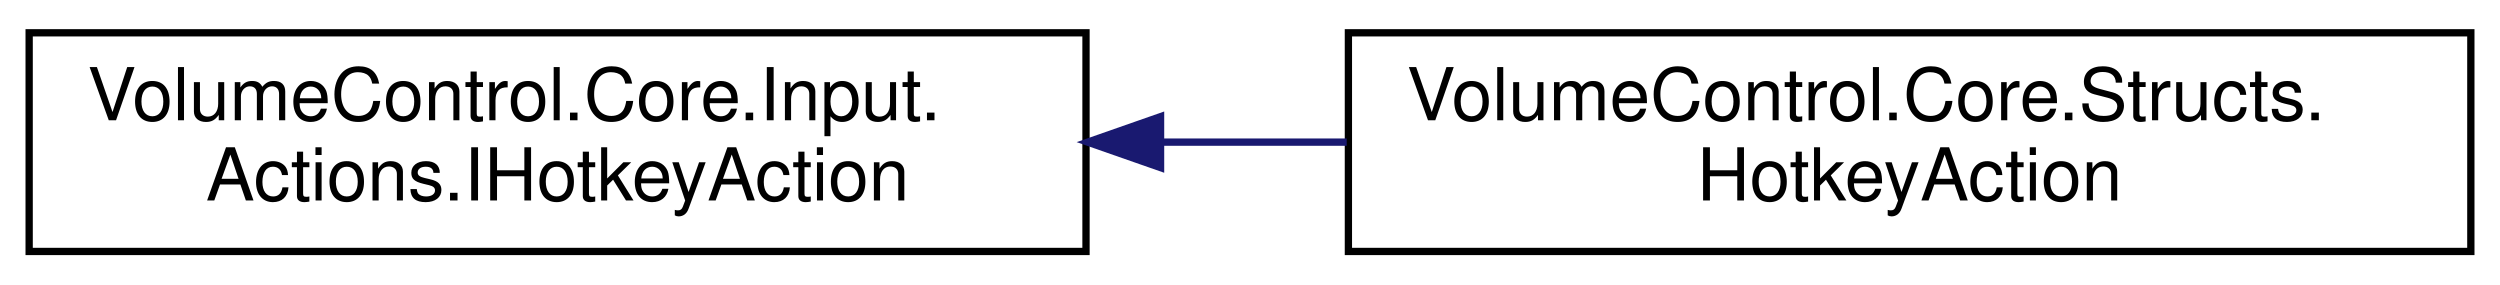
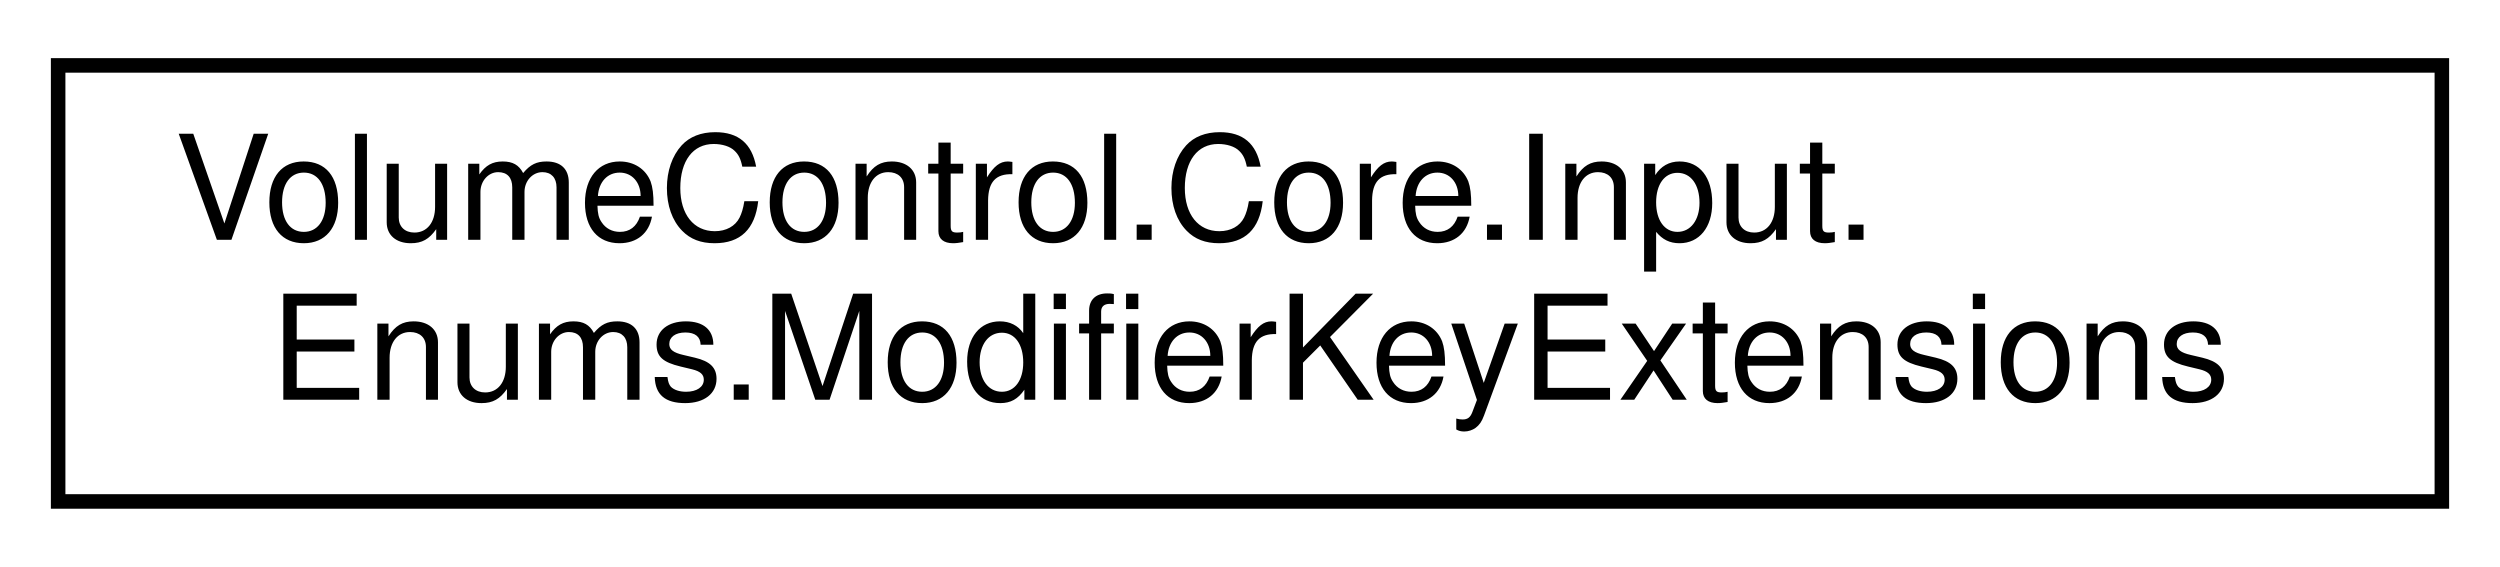
- <svg xmlns="http://www.w3.org/2000/svg" xmlns:xlink="http://www.w3.org/1999/xlink" width="343pt" height="39pt" viewBox="0.00 0.00 343.00 39.00">
+ <svg xmlns="http://www.w3.org/2000/svg" xmlns:xlink="http://www.w3.org/1999/xlink" width="172pt" height="39pt" viewBox="0.00 0.00 172.00 39.00">
  <g id="graph0" class="graph" transform="scale(1 1) rotate(0) translate(4 35)">
    <g id="node1" class="node">
      <g id="a_node1">
-         <a xlink:href="interface_volume_control_1_1_core_1_1_input_1_1_actions_1_1_i_hotkey_action.html" target="_top" xlink:title="Represents an invokable method that can be triggered via a hotkey.">
-           <polygon fill="none" stroke="black" points="0,-0.5 0,-30.5 145,-30.5 145,-0.5 0,-0.5" />
+         <a xlink:href="class_volume_control_1_1_core_1_1_input_1_1_enums_1_1_modifier_key_extensions.html" target="_top" xlink:title="Extension methods for the EModifierKey enum.">
+           <polygon fill="none" stroke="black" points="0,-0.5 0,-30.5 164,-30.5 164,-0.5 0,-0.5" />
          <text text-anchor="start" x="8" y="-18.5" font-family="Helvetica,sans-Serif" font-size="10.00">VolumeControl.Core.Input.</text>
-           <text text-anchor="middle" x="72.5" y="-7.5" font-family="Helvetica,sans-Serif" font-size="10.00">Actions.IHotkeyAction</text>
+           <text text-anchor="middle" x="82" y="-7.5" font-family="Helvetica,sans-Serif" font-size="10.00">Enums.ModifierKeyExtensions</text>
        </a>
      </g>
    </g>
-     <g id="node2" class="node">
-       <g id="a_node2">
-         <a xlink:href="class_volume_control_1_1_core_1_1_structs_1_1_hotkey_action.html" target="_top" xlink:title="Wrapper for a hotkey action method type.">
-           <polygon fill="none" stroke="black" points="181,-0.5 181,-30.5 335,-30.5 335,-0.5 181,-0.5" />
-           <text text-anchor="start" x="189" y="-18.5" font-family="Helvetica,sans-Serif" font-size="10.00">VolumeControl.Core.Structs.</text>
-           <text text-anchor="middle" x="258" y="-7.5" font-family="Helvetica,sans-Serif" font-size="10.00">HotkeyAction</text>
-         </a>
-       </g>
-     </g>
-     <g id="edge1" class="edge">
-       <path fill="none" stroke="midnightblue" d="M155.44,-15.5C163.87,-15.5 172.41,-15.5 180.77,-15.5" />
-       <polygon fill="midnightblue" stroke="midnightblue" points="155.23,-12 145.23,-15.5 155.23,-19 155.23,-12" />
-     </g>
  </g>
</svg>
